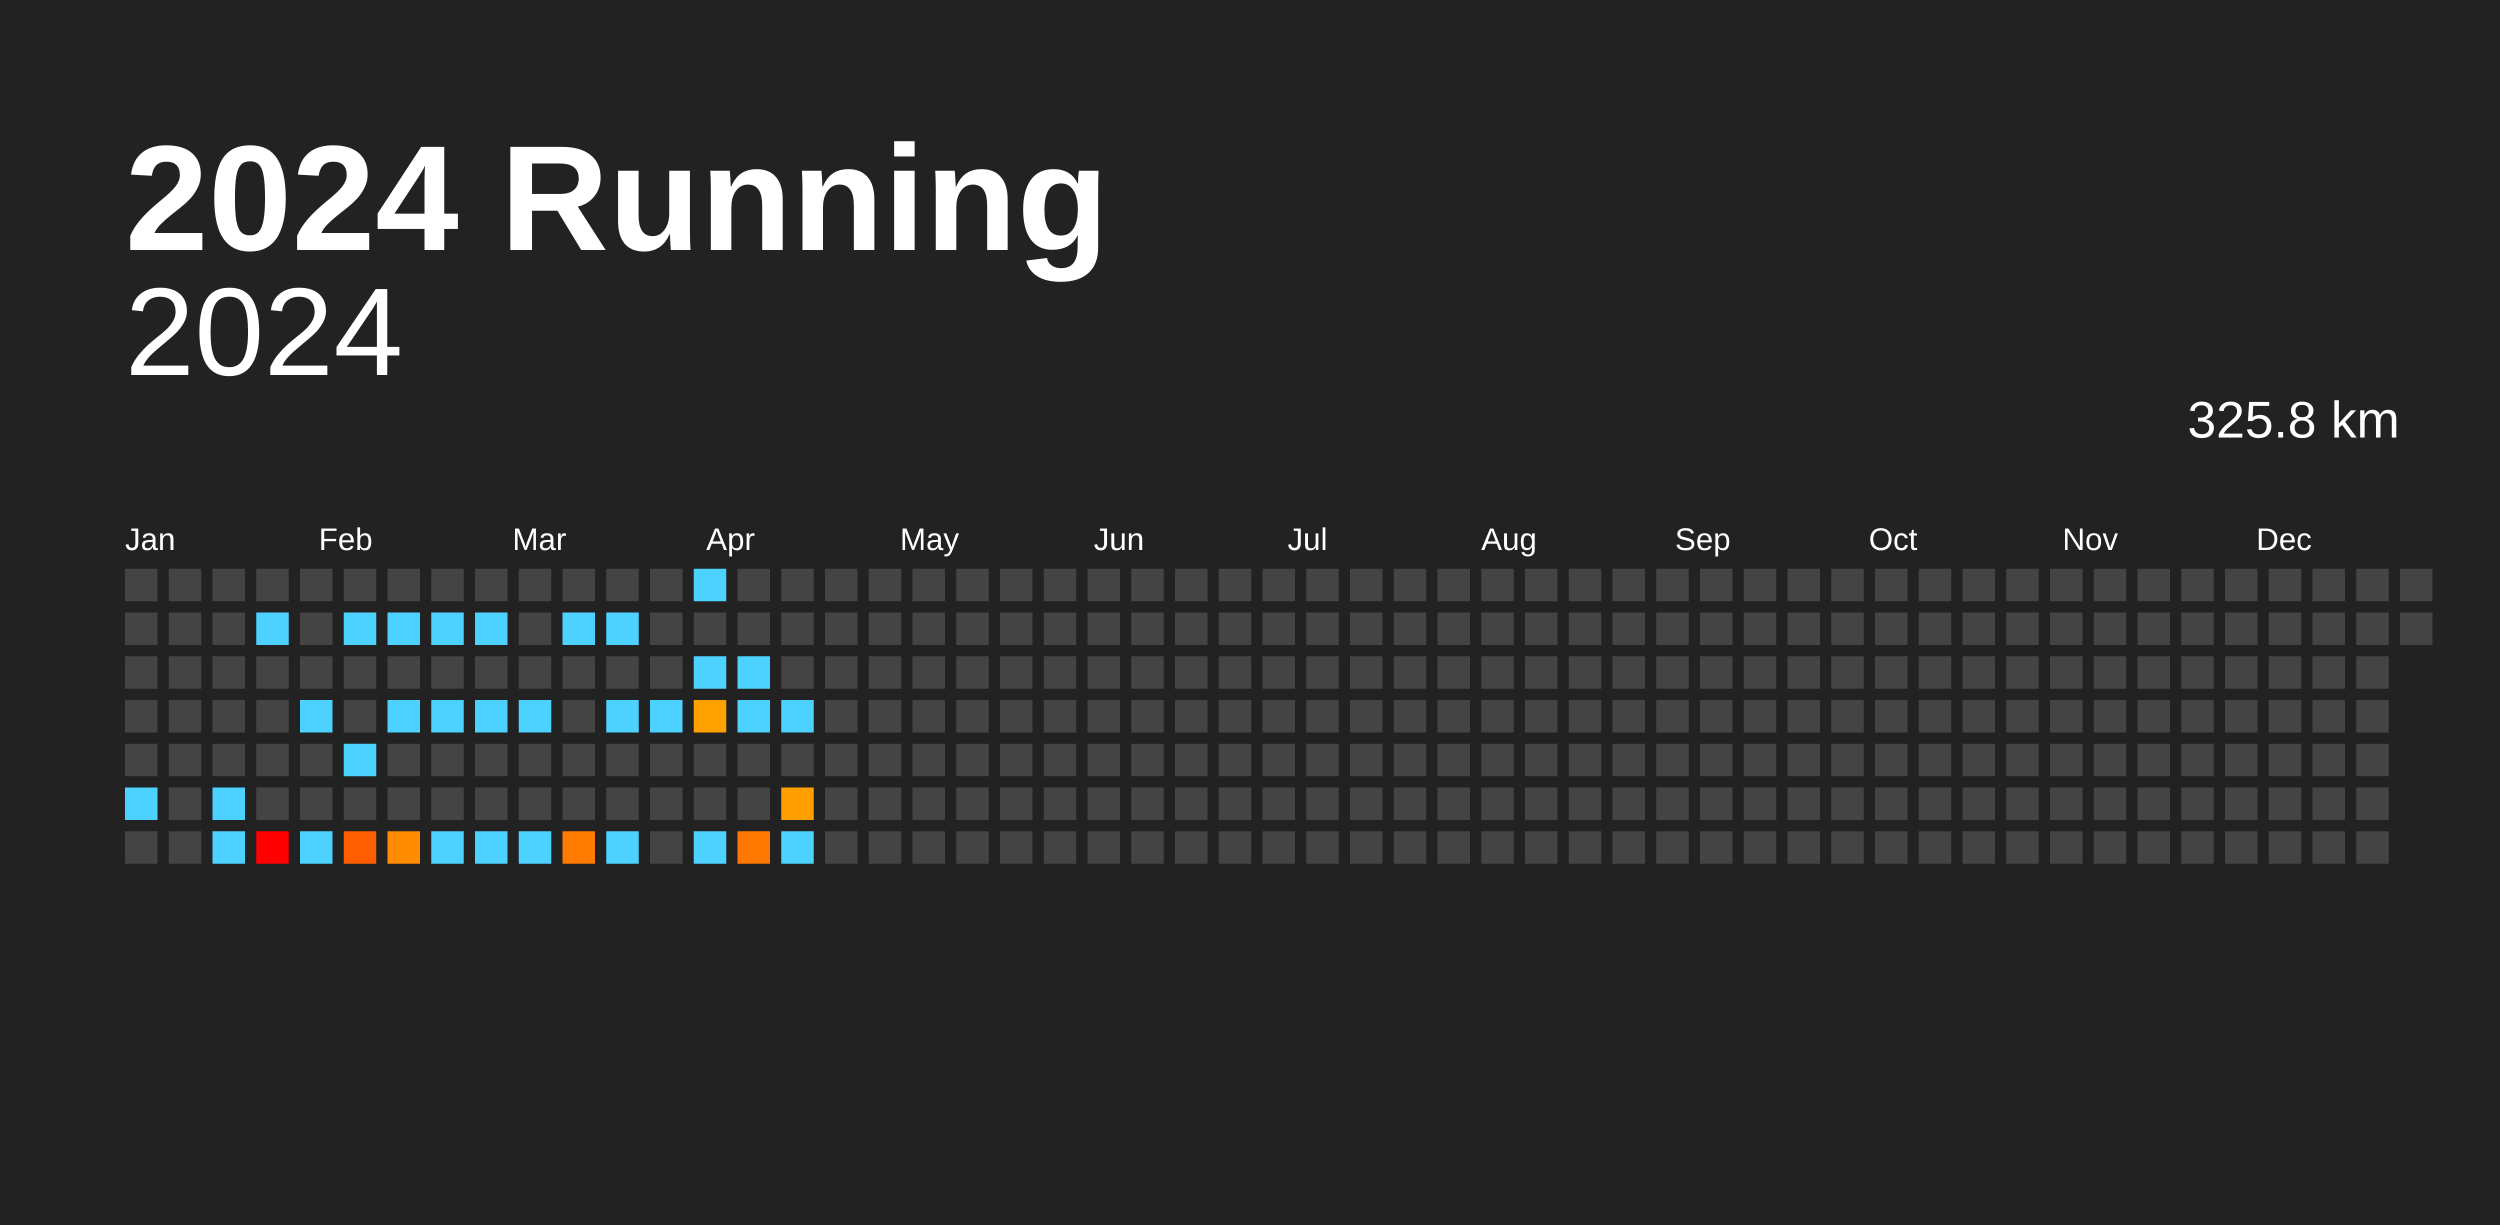
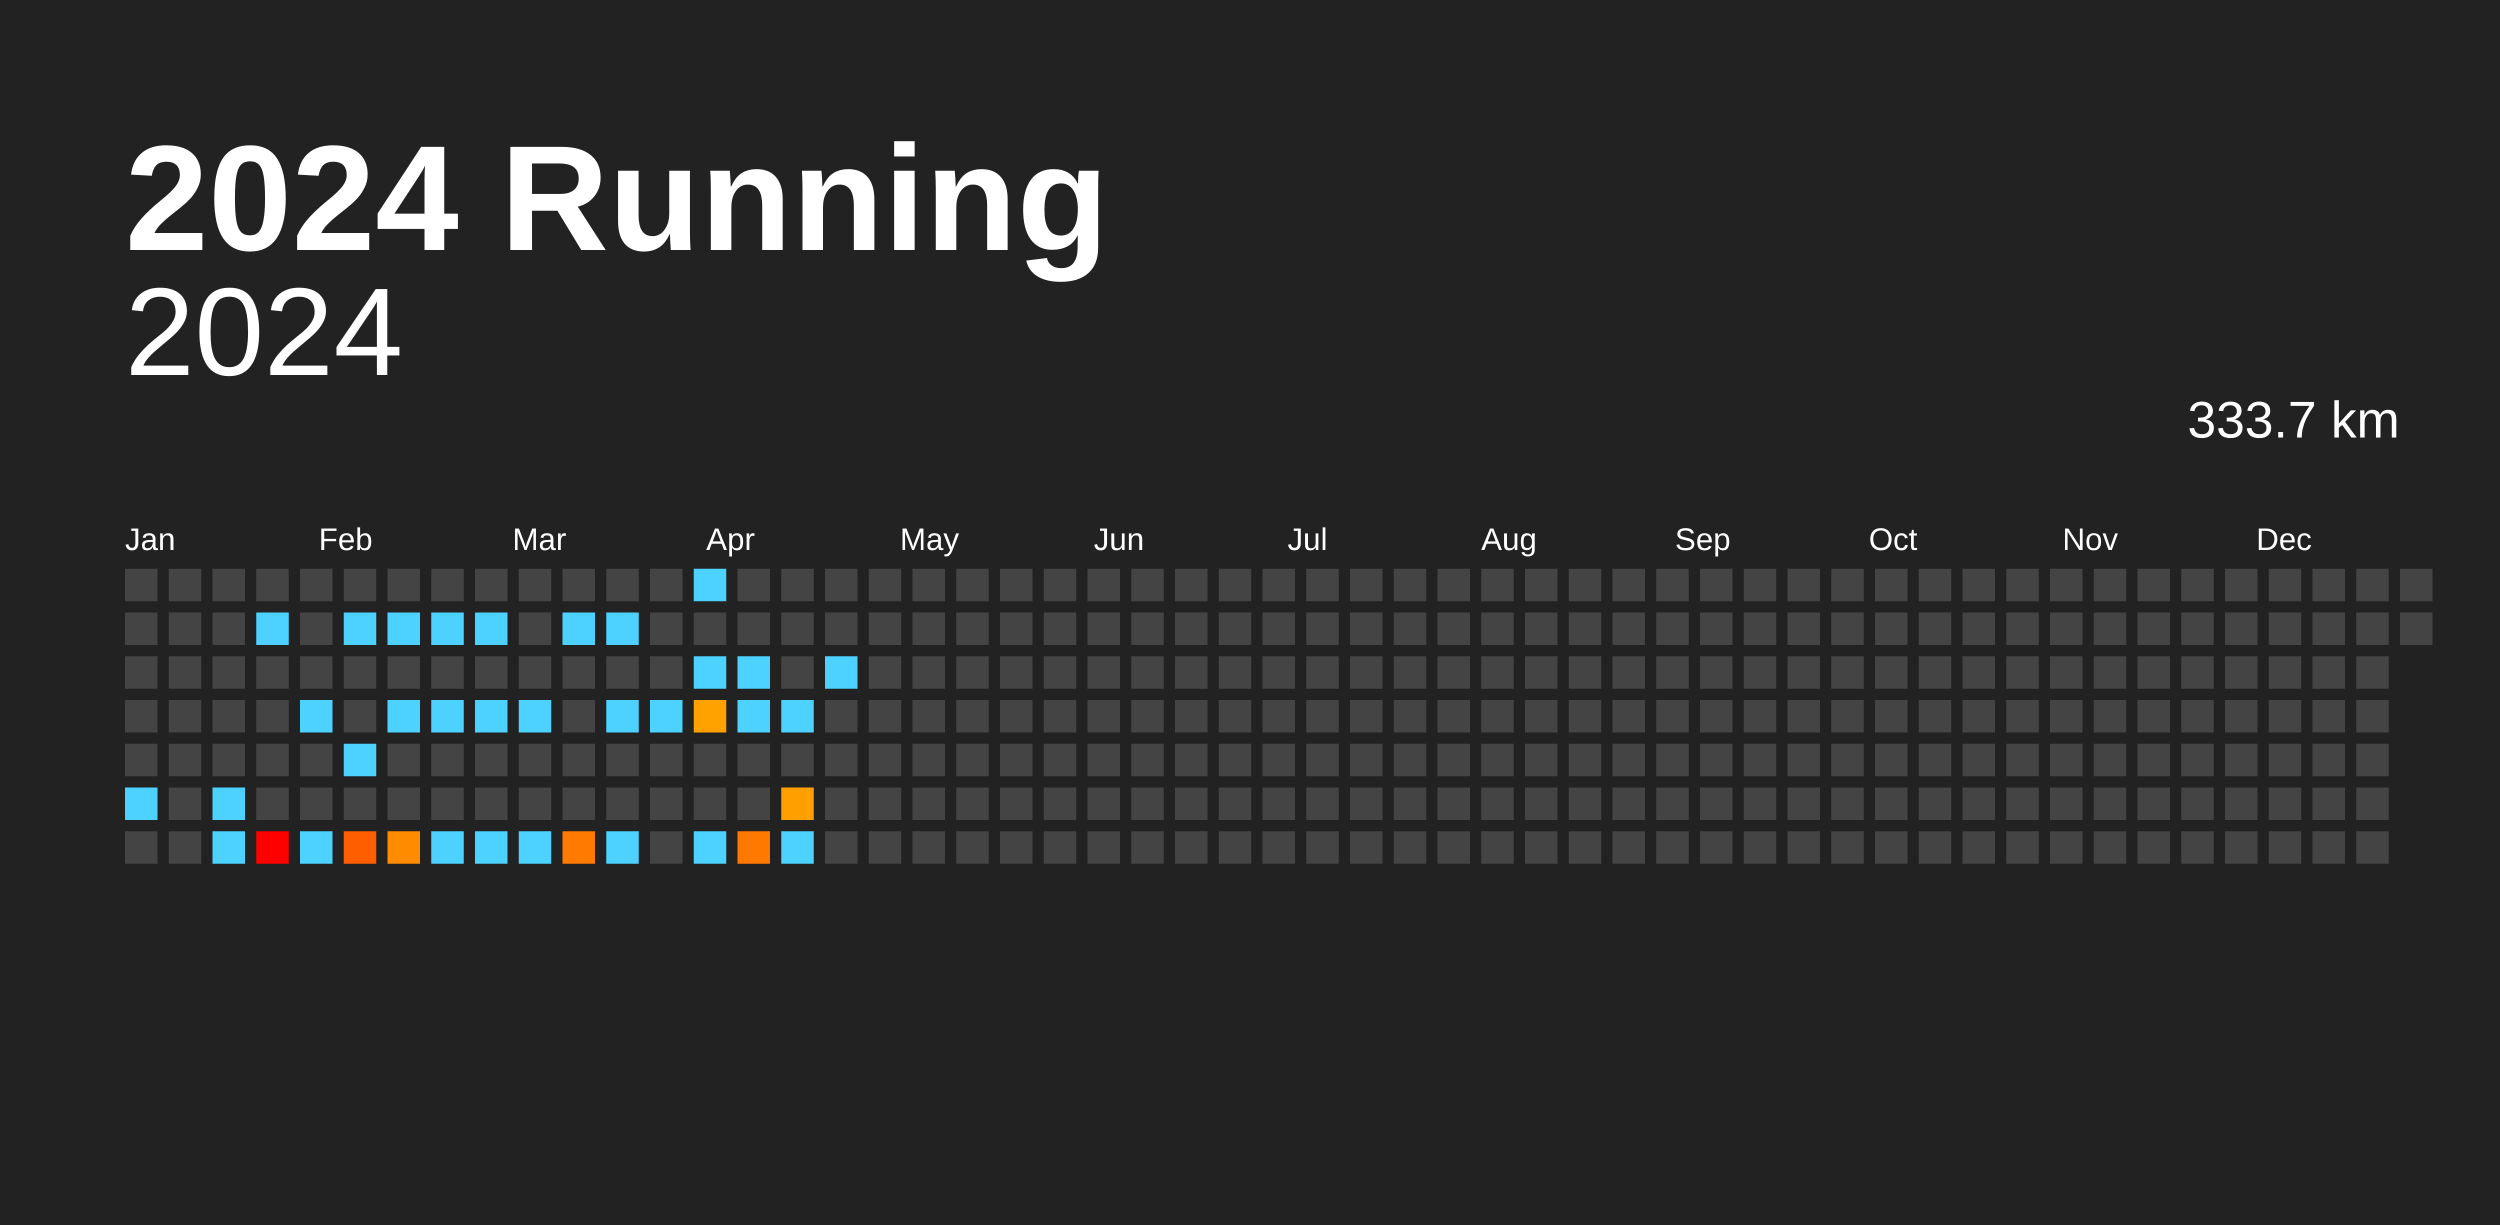
<svg xmlns="http://www.w3.org/2000/svg" baseProfile="full" height="98mm" version="1.1" viewBox="0,0,200,98" width="200mm">
  <defs />
  <rect fill="#222222" height="98" width="200" x="0" y="0" />
  <text fill="#FFFFFF" style="font-size:12px; font-family:Arial; font-weight:bold;" x="10" y="20">2024 Running</text>
  <text alignment-baseline="hanging" fill="#FFFFFF" style="font-size:10.0px; font-family:Arial;" x="10" y="30">2024</text>
-   <text alignment-baseline="hanging" fill="#FFFFFF" style="font-size:4.125px; font-family:Arial;" x="175" y="35">325.8 km</text>
+   <text alignment-baseline="hanging" fill="#FFFFFF" style="font-size:4.125px; font-family:Arial;" x="175" y="35">333.7 km</text>
  <text fill="#FFFFFF" style="font-size:2.5px; font-family:Arial" x="10.0" y="44">Jan</text>
  <text fill="#FFFFFF" style="font-size:2.5px; font-family:Arial" x="25.5" y="44">Feb</text>
  <text fill="#FFFFFF" style="font-size:2.5px; font-family:Arial" x="41.0" y="44">Mar</text>
  <text fill="#FFFFFF" style="font-size:2.5px; font-family:Arial" x="56.5" y="44">Apr</text>
  <text fill="#FFFFFF" style="font-size:2.5px; font-family:Arial" x="72.0" y="44">May</text>
  <text fill="#FFFFFF" style="font-size:2.5px; font-family:Arial" x="87.5" y="44">Jun</text>
  <text fill="#FFFFFF" style="font-size:2.5px; font-family:Arial" x="103.0" y="44">Jul</text>
  <text fill="#FFFFFF" style="font-size:2.5px; font-family:Arial" x="118.5" y="44">Aug</text>
  <text fill="#FFFFFF" style="font-size:2.5px; font-family:Arial" x="134.0" y="44">Sep</text>
  <text fill="#FFFFFF" style="font-size:2.5px; font-family:Arial" x="149.5" y="44">Oct</text>
  <text fill="#FFFFFF" style="font-size:2.5px; font-family:Arial" x="165.0" y="44">Nov</text>
  <text fill="#FFFFFF" style="font-size:2.5px; font-family:Arial" x="180.5" y="44">Dec</text>
  <rect fill="#444444" height="2.6" width="2.6" x="10.0" y="45.5" />
  <rect fill="#444444" height="2.6" width="2.6" x="10.0" y="49.0" />
  <rect fill="#444444" height="2.6" width="2.6" x="10.0" y="52.5" />
  <rect fill="#444444" height="2.6" width="2.6" x="10.0" y="56.0" />
  <rect fill="#444444" height="2.6" width="2.6" x="10.0" y="59.5" />
  <rect fill="#4dd2ff" height="2.6" width="2.6" x="10.0" y="63.0" />
  <rect fill="#444444" height="2.6" width="2.6" x="10.0" y="66.5" />
  <rect fill="#444444" height="2.6" width="2.6" x="13.5" y="45.5" />
  <rect fill="#444444" height="2.6" width="2.6" x="13.5" y="49.0" />
  <rect fill="#444444" height="2.6" width="2.6" x="13.5" y="52.5" />
  <rect fill="#444444" height="2.6" width="2.6" x="13.5" y="56.0" />
  <rect fill="#444444" height="2.6" width="2.6" x="13.5" y="59.5" />
  <rect fill="#444444" height="2.6" width="2.6" x="13.5" y="63.0" />
  <rect fill="#444444" height="2.6" width="2.6" x="13.5" y="66.5" />
  <rect fill="#444444" height="2.6" width="2.6" x="17.0" y="45.5" />
  <rect fill="#444444" height="2.6" width="2.6" x="17.0" y="49.0" />
  <rect fill="#444444" height="2.6" width="2.6" x="17.0" y="52.5" />
  <rect fill="#444444" height="2.6" width="2.6" x="17.0" y="56.0" />
  <rect fill="#444444" height="2.6" width="2.6" x="17.0" y="59.5" />
  <rect fill="#4dd2ff" height="2.6" width="2.6" x="17.0" y="63.0" />
  <rect fill="#4dd2ff" height="2.6" width="2.6" x="17.0" y="66.5" />
  <rect fill="#444444" height="2.6" width="2.6" x="20.5" y="45.5" />
  <rect fill="#4dd2ff" height="2.6" width="2.6" x="20.5" y="49.0" />
  <rect fill="#444444" height="2.6" width="2.6" x="20.5" y="52.5" />
  <rect fill="#444444" height="2.6" width="2.6" x="20.5" y="56.0" />
  <rect fill="#444444" height="2.6" width="2.6" x="20.5" y="59.5" />
  <rect fill="#444444" height="2.6" width="2.6" x="20.5" y="63.0" />
  <rect fill="red" height="2.6" width="2.6" x="20.5" y="66.5" />
  <rect fill="#444444" height="2.6" width="2.6" x="24.0" y="45.5" />
  <rect fill="#444444" height="2.6" width="2.6" x="24.0" y="49.0" />
  <rect fill="#444444" height="2.6" width="2.6" x="24.0" y="52.5" />
  <rect fill="#4dd2ff" height="2.6" width="2.6" x="24.0" y="56.0" />
  <rect fill="#444444" height="2.6" width="2.6" x="24.0" y="59.5" />
  <rect fill="#444444" height="2.6" width="2.6" x="24.0" y="63.0" />
  <rect fill="#4dd2ff" height="2.6" width="2.6" x="24.0" y="66.5" />
  <rect fill="#444444" height="2.6" width="2.6" x="27.5" y="45.5" />
  <rect fill="#4dd2ff" height="2.6" width="2.6" x="27.5" y="49.0" />
  <rect fill="#444444" height="2.6" width="2.6" x="27.5" y="52.5" />
  <rect fill="#444444" height="2.6" width="2.6" x="27.5" y="56.0" />
  <rect fill="#4dd2ff" height="2.6" width="2.6" x="27.5" y="59.5" />
  <rect fill="#444444" height="2.6" width="2.6" x="27.5" y="63.0" />
  <rect fill="#ff5e00" height="2.6" width="2.6" x="27.5" y="66.5" />
  <rect fill="#444444" height="2.6" width="2.6" x="31.0" y="45.5" />
  <rect fill="#4dd2ff" height="2.6" width="2.6" x="31.0" y="49.0" />
  <rect fill="#444444" height="2.6" width="2.6" x="31.0" y="52.5" />
  <rect fill="#4dd2ff" height="2.6" width="2.6" x="31.0" y="56.0" />
  <rect fill="#444444" height="2.6" width="2.6" x="31.0" y="59.5" />
  <rect fill="#444444" height="2.6" width="2.6" x="31.0" y="63.0" />
  <rect fill="#ff8b00" height="2.6" width="2.6" x="31.0" y="66.5" />
  <rect fill="#444444" height="2.6" width="2.6" x="34.5" y="45.5" />
  <rect fill="#4dd2ff" height="2.6" width="2.6" x="34.5" y="49.0" />
  <rect fill="#444444" height="2.6" width="2.6" x="34.5" y="52.5" />
  <rect fill="#4dd2ff" height="2.6" width="2.6" x="34.5" y="56.0" />
  <rect fill="#444444" height="2.6" width="2.6" x="34.5" y="59.5" />
  <rect fill="#444444" height="2.6" width="2.6" x="34.5" y="63.0" />
  <rect fill="#4dd2ff" height="2.6" width="2.6" x="34.5" y="66.5" />
  <rect fill="#444444" height="2.6" width="2.6" x="38.0" y="45.5" />
  <rect fill="#4dd2ff" height="2.6" width="2.6" x="38.0" y="49.0" />
  <rect fill="#444444" height="2.6" width="2.6" x="38.0" y="52.5" />
  <rect fill="#4dd2ff" height="2.6" width="2.6" x="38.0" y="56.0" />
  <rect fill="#444444" height="2.6" width="2.6" x="38.0" y="59.5" />
  <rect fill="#444444" height="2.6" width="2.6" x="38.0" y="63.0" />
  <rect fill="#4dd2ff" height="2.6" width="2.6" x="38.0" y="66.5" />
  <rect fill="#444444" height="2.6" width="2.6" x="41.5" y="45.5" />
  <rect fill="#444444" height="2.6" width="2.6" x="41.5" y="49.0" />
  <rect fill="#444444" height="2.6" width="2.6" x="41.5" y="52.5" />
  <rect fill="#4dd2ff" height="2.6" width="2.6" x="41.5" y="56.0" />
  <rect fill="#444444" height="2.6" width="2.6" x="41.5" y="59.5" />
  <rect fill="#444444" height="2.6" width="2.6" x="41.5" y="63.0" />
  <rect fill="#4dd2ff" height="2.6" width="2.6" x="41.5" y="66.5" />
  <rect fill="#444444" height="2.6" width="2.6" x="45.0" y="45.5" />
  <rect fill="#4dd2ff" height="2.6" width="2.6" x="45.0" y="49.0" />
  <rect fill="#444444" height="2.6" width="2.6" x="45.0" y="52.5" />
  <rect fill="#444444" height="2.6" width="2.6" x="45.0" y="56.0" />
  <rect fill="#444444" height="2.6" width="2.6" x="45.0" y="59.5" />
  <rect fill="#444444" height="2.6" width="2.6" x="45.0" y="63.0" />
  <rect fill="#ff7a00" height="2.6" width="2.6" x="45.0" y="66.5" />
  <rect fill="#444444" height="2.6" width="2.6" x="48.5" y="45.5" />
  <rect fill="#4dd2ff" height="2.6" width="2.6" x="48.5" y="49.0" />
  <rect fill="#444444" height="2.6" width="2.6" x="48.5" y="52.5" />
  <rect fill="#4dd2ff" height="2.6" width="2.6" x="48.5" y="56.0" />
  <rect fill="#444444" height="2.6" width="2.6" x="48.5" y="59.5" />
  <rect fill="#444444" height="2.6" width="2.6" x="48.5" y="63.0" />
  <rect fill="#4dd2ff" height="2.6" width="2.6" x="48.5" y="66.5" />
  <rect fill="#444444" height="2.6" width="2.6" x="52.0" y="45.5" />
  <rect fill="#444444" height="2.6" width="2.6" x="52.0" y="49.0" />
  <rect fill="#444444" height="2.6" width="2.6" x="52.0" y="52.5" />
  <rect fill="#4dd2ff" height="2.6" width="2.6" x="52.0" y="56.0" />
  <rect fill="#444444" height="2.6" width="2.6" x="52.0" y="59.5" />
  <rect fill="#444444" height="2.6" width="2.6" x="52.0" y="63.0" />
  <rect fill="#444444" height="2.6" width="2.6" x="52.0" y="66.5" />
  <rect fill="#4dd2ff" height="2.6" width="2.6" x="55.5" y="45.5" />
  <rect fill="#444444" height="2.6" width="2.6" x="55.5" y="49.0" />
  <rect fill="#4dd2ff" height="2.6" width="2.6" x="55.5" y="52.5" />
  <rect fill="#ffa200" height="2.6" width="2.6" x="55.5" y="56.0" />
  <rect fill="#444444" height="2.6" width="2.6" x="55.5" y="59.5" />
  <rect fill="#444444" height="2.6" width="2.6" x="55.5" y="63.0" />
  <rect fill="#4dd2ff" height="2.6" width="2.6" x="55.5" y="66.5" />
  <rect fill="#444444" height="2.6" width="2.6" x="59.0" y="45.5" />
  <rect fill="#444444" height="2.6" width="2.6" x="59.0" y="49.0" />
  <rect fill="#4dd2ff" height="2.6" width="2.6" x="59.0" y="52.5" />
  <rect fill="#4dd2ff" height="2.6" width="2.6" x="59.0" y="56.0" />
  <rect fill="#444444" height="2.6" width="2.6" x="59.0" y="59.5" />
  <rect fill="#444444" height="2.6" width="2.6" x="59.0" y="63.0" />
  <rect fill="#ff7900" height="2.6" width="2.6" x="59.0" y="66.5" />
  <rect fill="#444444" height="2.6" width="2.6" x="62.5" y="45.5" />
  <rect fill="#444444" height="2.6" width="2.6" x="62.5" y="49.0" />
  <rect fill="#444444" height="2.6" width="2.6" x="62.5" y="52.5" />
  <rect fill="#4dd2ff" height="2.6" width="2.6" x="62.5" y="56.0" />
  <rect fill="#444444" height="2.6" width="2.6" x="62.5" y="59.5" />
  <rect fill="#ffa000" height="2.6" width="2.6" x="62.5" y="63.0" />
  <rect fill="#4dd2ff" height="2.6" width="2.6" x="62.5" y="66.5" />
  <rect fill="#444444" height="2.6" width="2.6" x="66.0" y="45.5" />
  <rect fill="#444444" height="2.6" width="2.6" x="66.0" y="49.0" />
-   <rect fill="#444444" height="2.6" width="2.6" x="66.0" y="52.5" />
+   <rect fill="#4dd2ff" height="2.6" width="2.6" x="66.0" y="52.5" />
  <rect fill="#444444" height="2.6" width="2.6" x="66.0" y="56.0" />
  <rect fill="#444444" height="2.6" width="2.6" x="66.0" y="59.5" />
  <rect fill="#444444" height="2.6" width="2.6" x="66.0" y="63.0" />
  <rect fill="#444444" height="2.6" width="2.6" x="66.0" y="66.5" />
  <rect fill="#444444" height="2.6" width="2.6" x="69.5" y="45.5" />
  <rect fill="#444444" height="2.6" width="2.6" x="69.5" y="49.0" />
  <rect fill="#444444" height="2.6" width="2.6" x="69.5" y="52.5" />
  <rect fill="#444444" height="2.6" width="2.6" x="69.5" y="56.0" />
  <rect fill="#444444" height="2.6" width="2.6" x="69.5" y="59.5" />
  <rect fill="#444444" height="2.6" width="2.6" x="69.5" y="63.0" />
  <rect fill="#444444" height="2.6" width="2.6" x="69.5" y="66.5" />
  <rect fill="#444444" height="2.6" width="2.6" x="73.0" y="45.5" />
  <rect fill="#444444" height="2.6" width="2.6" x="73.0" y="49.0" />
  <rect fill="#444444" height="2.6" width="2.6" x="73.0" y="52.5" />
  <rect fill="#444444" height="2.6" width="2.6" x="73.0" y="56.0" />
  <rect fill="#444444" height="2.6" width="2.6" x="73.0" y="59.5" />
  <rect fill="#444444" height="2.6" width="2.6" x="73.0" y="63.0" />
  <rect fill="#444444" height="2.6" width="2.6" x="73.0" y="66.5" />
  <rect fill="#444444" height="2.6" width="2.6" x="76.5" y="45.5" />
  <rect fill="#444444" height="2.6" width="2.6" x="76.5" y="49.0" />
  <rect fill="#444444" height="2.6" width="2.6" x="76.5" y="52.5" />
  <rect fill="#444444" height="2.6" width="2.6" x="76.5" y="56.0" />
  <rect fill="#444444" height="2.6" width="2.6" x="76.5" y="59.5" />
  <rect fill="#444444" height="2.6" width="2.6" x="76.5" y="63.0" />
  <rect fill="#444444" height="2.6" width="2.6" x="76.5" y="66.5" />
  <rect fill="#444444" height="2.6" width="2.6" x="80.0" y="45.5" />
  <rect fill="#444444" height="2.6" width="2.6" x="80.0" y="49.0" />
  <rect fill="#444444" height="2.6" width="2.6" x="80.0" y="52.5" />
  <rect fill="#444444" height="2.6" width="2.6" x="80.0" y="56.0" />
  <rect fill="#444444" height="2.6" width="2.6" x="80.0" y="59.5" />
  <rect fill="#444444" height="2.6" width="2.6" x="80.0" y="63.0" />
  <rect fill="#444444" height="2.6" width="2.6" x="80.0" y="66.5" />
  <rect fill="#444444" height="2.6" width="2.6" x="83.5" y="45.5" />
  <rect fill="#444444" height="2.6" width="2.6" x="83.5" y="49.0" />
  <rect fill="#444444" height="2.6" width="2.6" x="83.5" y="52.5" />
  <rect fill="#444444" height="2.6" width="2.6" x="83.5" y="56.0" />
  <rect fill="#444444" height="2.6" width="2.6" x="83.5" y="59.5" />
  <rect fill="#444444" height="2.6" width="2.6" x="83.5" y="63.0" />
  <rect fill="#444444" height="2.6" width="2.6" x="83.5" y="66.5" />
  <rect fill="#444444" height="2.6" width="2.6" x="87.0" y="45.5" />
  <rect fill="#444444" height="2.6" width="2.6" x="87.0" y="49.0" />
  <rect fill="#444444" height="2.6" width="2.6" x="87.0" y="52.5" />
  <rect fill="#444444" height="2.6" width="2.6" x="87.0" y="56.0" />
  <rect fill="#444444" height="2.6" width="2.6" x="87.0" y="59.5" />
  <rect fill="#444444" height="2.6" width="2.6" x="87.0" y="63.0" />
  <rect fill="#444444" height="2.6" width="2.6" x="87.0" y="66.5" />
  <rect fill="#444444" height="2.6" width="2.6" x="90.5" y="45.5" />
  <rect fill="#444444" height="2.6" width="2.6" x="90.5" y="49.0" />
  <rect fill="#444444" height="2.6" width="2.6" x="90.5" y="52.5" />
  <rect fill="#444444" height="2.6" width="2.6" x="90.5" y="56.0" />
  <rect fill="#444444" height="2.6" width="2.6" x="90.5" y="59.5" />
  <rect fill="#444444" height="2.6" width="2.6" x="90.5" y="63.0" />
  <rect fill="#444444" height="2.6" width="2.6" x="90.5" y="66.5" />
  <rect fill="#444444" height="2.6" width="2.6" x="94.0" y="45.5" />
  <rect fill="#444444" height="2.6" width="2.6" x="94.0" y="49.0" />
  <rect fill="#444444" height="2.6" width="2.6" x="94.0" y="52.5" />
  <rect fill="#444444" height="2.6" width="2.6" x="94.0" y="56.0" />
  <rect fill="#444444" height="2.6" width="2.6" x="94.0" y="59.5" />
  <rect fill="#444444" height="2.6" width="2.6" x="94.0" y="63.0" />
  <rect fill="#444444" height="2.6" width="2.6" x="94.0" y="66.5" />
  <rect fill="#444444" height="2.6" width="2.6" x="97.5" y="45.5" />
  <rect fill="#444444" height="2.6" width="2.6" x="97.5" y="49.0" />
  <rect fill="#444444" height="2.6" width="2.6" x="97.5" y="52.5" />
  <rect fill="#444444" height="2.6" width="2.6" x="97.5" y="56.0" />
  <rect fill="#444444" height="2.6" width="2.6" x="97.5" y="59.5" />
  <rect fill="#444444" height="2.6" width="2.6" x="97.5" y="63.0" />
  <rect fill="#444444" height="2.6" width="2.6" x="97.5" y="66.5" />
  <rect fill="#444444" height="2.6" width="2.6" x="101.0" y="45.5" />
  <rect fill="#444444" height="2.6" width="2.6" x="101.0" y="49.0" />
  <rect fill="#444444" height="2.6" width="2.6" x="101.0" y="52.5" />
  <rect fill="#444444" height="2.6" width="2.6" x="101.0" y="56.0" />
  <rect fill="#444444" height="2.6" width="2.6" x="101.0" y="59.5" />
  <rect fill="#444444" height="2.6" width="2.6" x="101.0" y="63.0" />
  <rect fill="#444444" height="2.6" width="2.6" x="101.0" y="66.5" />
  <rect fill="#444444" height="2.6" width="2.6" x="104.5" y="45.5" />
  <rect fill="#444444" height="2.6" width="2.6" x="104.5" y="49.0" />
  <rect fill="#444444" height="2.6" width="2.6" x="104.5" y="52.5" />
  <rect fill="#444444" height="2.6" width="2.6" x="104.5" y="56.0" />
  <rect fill="#444444" height="2.6" width="2.6" x="104.5" y="59.5" />
  <rect fill="#444444" height="2.6" width="2.6" x="104.5" y="63.0" />
  <rect fill="#444444" height="2.6" width="2.6" x="104.5" y="66.5" />
  <rect fill="#444444" height="2.6" width="2.6" x="108.0" y="45.5" />
  <rect fill="#444444" height="2.6" width="2.6" x="108.0" y="49.0" />
  <rect fill="#444444" height="2.6" width="2.6" x="108.0" y="52.5" />
  <rect fill="#444444" height="2.6" width="2.6" x="108.0" y="56.0" />
  <rect fill="#444444" height="2.6" width="2.6" x="108.0" y="59.5" />
  <rect fill="#444444" height="2.6" width="2.6" x="108.0" y="63.0" />
  <rect fill="#444444" height="2.6" width="2.6" x="108.0" y="66.5" />
  <rect fill="#444444" height="2.6" width="2.6" x="111.5" y="45.5" />
  <rect fill="#444444" height="2.6" width="2.6" x="111.5" y="49.0" />
  <rect fill="#444444" height="2.6" width="2.6" x="111.5" y="52.5" />
  <rect fill="#444444" height="2.6" width="2.6" x="111.5" y="56.0" />
  <rect fill="#444444" height="2.6" width="2.6" x="111.5" y="59.5" />
  <rect fill="#444444" height="2.6" width="2.6" x="111.5" y="63.0" />
  <rect fill="#444444" height="2.6" width="2.6" x="111.5" y="66.5" />
  <rect fill="#444444" height="2.6" width="2.6" x="115.0" y="45.5" />
  <rect fill="#444444" height="2.6" width="2.6" x="115.0" y="49.0" />
  <rect fill="#444444" height="2.6" width="2.6" x="115.0" y="52.5" />
  <rect fill="#444444" height="2.6" width="2.6" x="115.0" y="56.0" />
  <rect fill="#444444" height="2.6" width="2.6" x="115.0" y="59.5" />
  <rect fill="#444444" height="2.6" width="2.6" x="115.0" y="63.0" />
  <rect fill="#444444" height="2.6" width="2.6" x="115.0" y="66.5" />
  <rect fill="#444444" height="2.6" width="2.6" x="118.5" y="45.5" />
  <rect fill="#444444" height="2.6" width="2.6" x="118.5" y="49.0" />
  <rect fill="#444444" height="2.6" width="2.6" x="118.5" y="52.5" />
  <rect fill="#444444" height="2.6" width="2.6" x="118.5" y="56.0" />
  <rect fill="#444444" height="2.6" width="2.6" x="118.5" y="59.5" />
  <rect fill="#444444" height="2.6" width="2.6" x="118.5" y="63.0" />
  <rect fill="#444444" height="2.6" width="2.6" x="118.5" y="66.5" />
  <rect fill="#444444" height="2.6" width="2.6" x="122.0" y="45.5" />
  <rect fill="#444444" height="2.6" width="2.6" x="122.0" y="49.0" />
  <rect fill="#444444" height="2.6" width="2.6" x="122.0" y="52.5" />
  <rect fill="#444444" height="2.6" width="2.6" x="122.0" y="56.0" />
  <rect fill="#444444" height="2.6" width="2.6" x="122.0" y="59.5" />
  <rect fill="#444444" height="2.6" width="2.6" x="122.0" y="63.0" />
  <rect fill="#444444" height="2.6" width="2.6" x="122.0" y="66.5" />
  <rect fill="#444444" height="2.6" width="2.6" x="125.5" y="45.5" />
  <rect fill="#444444" height="2.6" width="2.6" x="125.5" y="49.0" />
  <rect fill="#444444" height="2.6" width="2.6" x="125.5" y="52.5" />
  <rect fill="#444444" height="2.6" width="2.6" x="125.5" y="56.0" />
  <rect fill="#444444" height="2.6" width="2.6" x="125.5" y="59.5" />
  <rect fill="#444444" height="2.6" width="2.6" x="125.5" y="63.0" />
  <rect fill="#444444" height="2.6" width="2.6" x="125.5" y="66.5" />
  <rect fill="#444444" height="2.6" width="2.6" x="129.0" y="45.5" />
  <rect fill="#444444" height="2.6" width="2.6" x="129.0" y="49.0" />
  <rect fill="#444444" height="2.6" width="2.6" x="129.0" y="52.5" />
  <rect fill="#444444" height="2.6" width="2.6" x="129.0" y="56.0" />
  <rect fill="#444444" height="2.6" width="2.6" x="129.0" y="59.5" />
  <rect fill="#444444" height="2.6" width="2.6" x="129.0" y="63.0" />
  <rect fill="#444444" height="2.6" width="2.6" x="129.0" y="66.5" />
  <rect fill="#444444" height="2.6" width="2.6" x="132.5" y="45.5" />
  <rect fill="#444444" height="2.6" width="2.6" x="132.5" y="49.0" />
  <rect fill="#444444" height="2.6" width="2.6" x="132.5" y="52.5" />
  <rect fill="#444444" height="2.6" width="2.6" x="132.5" y="56.0" />
  <rect fill="#444444" height="2.6" width="2.6" x="132.5" y="59.5" />
  <rect fill="#444444" height="2.6" width="2.6" x="132.5" y="63.0" />
  <rect fill="#444444" height="2.6" width="2.6" x="132.5" y="66.5" />
  <rect fill="#444444" height="2.6" width="2.6" x="136.0" y="45.5" />
  <rect fill="#444444" height="2.6" width="2.6" x="136.0" y="49.0" />
  <rect fill="#444444" height="2.6" width="2.6" x="136.0" y="52.5" />
  <rect fill="#444444" height="2.6" width="2.6" x="136.0" y="56.0" />
  <rect fill="#444444" height="2.6" width="2.6" x="136.0" y="59.5" />
  <rect fill="#444444" height="2.6" width="2.6" x="136.0" y="63.0" />
  <rect fill="#444444" height="2.6" width="2.6" x="136.0" y="66.5" />
  <rect fill="#444444" height="2.6" width="2.6" x="139.5" y="45.5" />
  <rect fill="#444444" height="2.6" width="2.6" x="139.5" y="49.0" />
  <rect fill="#444444" height="2.6" width="2.6" x="139.5" y="52.5" />
  <rect fill="#444444" height="2.6" width="2.6" x="139.5" y="56.0" />
  <rect fill="#444444" height="2.6" width="2.6" x="139.5" y="59.5" />
  <rect fill="#444444" height="2.6" width="2.6" x="139.5" y="63.0" />
  <rect fill="#444444" height="2.6" width="2.6" x="139.5" y="66.5" />
  <rect fill="#444444" height="2.6" width="2.6" x="143.0" y="45.5" />
  <rect fill="#444444" height="2.6" width="2.6" x="143.0" y="49.0" />
  <rect fill="#444444" height="2.6" width="2.6" x="143.0" y="52.5" />
  <rect fill="#444444" height="2.6" width="2.6" x="143.0" y="56.0" />
  <rect fill="#444444" height="2.6" width="2.6" x="143.0" y="59.5" />
  <rect fill="#444444" height="2.6" width="2.6" x="143.0" y="63.0" />
  <rect fill="#444444" height="2.6" width="2.6" x="143.0" y="66.5" />
  <rect fill="#444444" height="2.6" width="2.6" x="146.5" y="45.5" />
  <rect fill="#444444" height="2.6" width="2.6" x="146.5" y="49.0" />
  <rect fill="#444444" height="2.6" width="2.6" x="146.5" y="52.5" />
  <rect fill="#444444" height="2.6" width="2.6" x="146.5" y="56.0" />
  <rect fill="#444444" height="2.6" width="2.6" x="146.5" y="59.5" />
  <rect fill="#444444" height="2.6" width="2.6" x="146.5" y="63.0" />
  <rect fill="#444444" height="2.6" width="2.6" x="146.5" y="66.5" />
  <rect fill="#444444" height="2.6" width="2.6" x="150.0" y="45.5" />
  <rect fill="#444444" height="2.6" width="2.6" x="150.0" y="49.0" />
  <rect fill="#444444" height="2.6" width="2.6" x="150.0" y="52.5" />
  <rect fill="#444444" height="2.6" width="2.6" x="150.0" y="56.0" />
  <rect fill="#444444" height="2.6" width="2.6" x="150.0" y="59.5" />
  <rect fill="#444444" height="2.6" width="2.6" x="150.0" y="63.0" />
  <rect fill="#444444" height="2.6" width="2.6" x="150.0" y="66.5" />
  <rect fill="#444444" height="2.6" width="2.6" x="153.5" y="45.5" />
  <rect fill="#444444" height="2.6" width="2.6" x="153.5" y="49.0" />
  <rect fill="#444444" height="2.6" width="2.6" x="153.5" y="52.5" />
  <rect fill="#444444" height="2.6" width="2.6" x="153.5" y="56.0" />
  <rect fill="#444444" height="2.6" width="2.6" x="153.5" y="59.5" />
  <rect fill="#444444" height="2.6" width="2.6" x="153.5" y="63.0" />
  <rect fill="#444444" height="2.6" width="2.6" x="153.5" y="66.5" />
  <rect fill="#444444" height="2.6" width="2.6" x="157.0" y="45.5" />
  <rect fill="#444444" height="2.6" width="2.6" x="157.0" y="49.0" />
  <rect fill="#444444" height="2.6" width="2.6" x="157.0" y="52.5" />
  <rect fill="#444444" height="2.6" width="2.6" x="157.0" y="56.0" />
  <rect fill="#444444" height="2.6" width="2.6" x="157.0" y="59.5" />
  <rect fill="#444444" height="2.6" width="2.6" x="157.0" y="63.0" />
  <rect fill="#444444" height="2.6" width="2.6" x="157.0" y="66.5" />
  <rect fill="#444444" height="2.6" width="2.6" x="160.5" y="45.5" />
  <rect fill="#444444" height="2.6" width="2.6" x="160.5" y="49.0" />
  <rect fill="#444444" height="2.6" width="2.6" x="160.5" y="52.5" />
  <rect fill="#444444" height="2.6" width="2.6" x="160.5" y="56.0" />
  <rect fill="#444444" height="2.6" width="2.6" x="160.5" y="59.5" />
  <rect fill="#444444" height="2.6" width="2.6" x="160.5" y="63.0" />
  <rect fill="#444444" height="2.6" width="2.6" x="160.5" y="66.5" />
  <rect fill="#444444" height="2.6" width="2.6" x="164.0" y="45.5" />
  <rect fill="#444444" height="2.6" width="2.6" x="164.0" y="49.0" />
  <rect fill="#444444" height="2.6" width="2.6" x="164.0" y="52.5" />
  <rect fill="#444444" height="2.6" width="2.6" x="164.0" y="56.0" />
  <rect fill="#444444" height="2.6" width="2.6" x="164.0" y="59.5" />
  <rect fill="#444444" height="2.6" width="2.6" x="164.0" y="63.0" />
  <rect fill="#444444" height="2.6" width="2.6" x="164.0" y="66.5" />
  <rect fill="#444444" height="2.6" width="2.6" x="167.5" y="45.5" />
  <rect fill="#444444" height="2.6" width="2.6" x="167.5" y="49.0" />
  <rect fill="#444444" height="2.6" width="2.6" x="167.5" y="52.5" />
  <rect fill="#444444" height="2.6" width="2.6" x="167.5" y="56.0" />
  <rect fill="#444444" height="2.6" width="2.6" x="167.5" y="59.5" />
  <rect fill="#444444" height="2.6" width="2.6" x="167.5" y="63.0" />
  <rect fill="#444444" height="2.6" width="2.6" x="167.5" y="66.5" />
  <rect fill="#444444" height="2.6" width="2.6" x="171.0" y="45.5" />
  <rect fill="#444444" height="2.6" width="2.6" x="171.0" y="49.0" />
  <rect fill="#444444" height="2.6" width="2.6" x="171.0" y="52.5" />
  <rect fill="#444444" height="2.6" width="2.6" x="171.0" y="56.0" />
  <rect fill="#444444" height="2.6" width="2.6" x="171.0" y="59.5" />
  <rect fill="#444444" height="2.6" width="2.6" x="171.0" y="63.0" />
  <rect fill="#444444" height="2.6" width="2.6" x="171.0" y="66.5" />
  <rect fill="#444444" height="2.6" width="2.6" x="174.5" y="45.5" />
  <rect fill="#444444" height="2.6" width="2.6" x="174.5" y="49.0" />
  <rect fill="#444444" height="2.6" width="2.6" x="174.5" y="52.5" />
  <rect fill="#444444" height="2.6" width="2.6" x="174.5" y="56.0" />
  <rect fill="#444444" height="2.6" width="2.6" x="174.5" y="59.5" />
  <rect fill="#444444" height="2.6" width="2.6" x="174.5" y="63.0" />
  <rect fill="#444444" height="2.6" width="2.6" x="174.5" y="66.5" />
  <rect fill="#444444" height="2.6" width="2.6" x="178.0" y="45.5" />
  <rect fill="#444444" height="2.6" width="2.6" x="178.0" y="49.0" />
  <rect fill="#444444" height="2.6" width="2.6" x="178.0" y="52.5" />
  <rect fill="#444444" height="2.6" width="2.6" x="178.0" y="56.0" />
  <rect fill="#444444" height="2.6" width="2.6" x="178.0" y="59.5" />
  <rect fill="#444444" height="2.6" width="2.6" x="178.0" y="63.0" />
  <rect fill="#444444" height="2.6" width="2.6" x="178.0" y="66.5" />
  <rect fill="#444444" height="2.6" width="2.6" x="181.5" y="45.5" />
  <rect fill="#444444" height="2.6" width="2.6" x="181.5" y="49.0" />
  <rect fill="#444444" height="2.6" width="2.6" x="181.5" y="52.5" />
  <rect fill="#444444" height="2.6" width="2.6" x="181.5" y="56.0" />
  <rect fill="#444444" height="2.6" width="2.6" x="181.5" y="59.5" />
  <rect fill="#444444" height="2.6" width="2.6" x="181.5" y="63.0" />
  <rect fill="#444444" height="2.6" width="2.6" x="181.5" y="66.5" />
  <rect fill="#444444" height="2.6" width="2.6" x="185.0" y="45.5" />
  <rect fill="#444444" height="2.6" width="2.6" x="185.0" y="49.0" />
  <rect fill="#444444" height="2.6" width="2.6" x="185.0" y="52.5" />
  <rect fill="#444444" height="2.6" width="2.6" x="185.0" y="56.0" />
  <rect fill="#444444" height="2.6" width="2.6" x="185.0" y="59.5" />
  <rect fill="#444444" height="2.6" width="2.6" x="185.0" y="63.0" />
  <rect fill="#444444" height="2.6" width="2.6" x="185.0" y="66.5" />
  <rect fill="#444444" height="2.6" width="2.6" x="188.5" y="45.5" />
  <rect fill="#444444" height="2.6" width="2.6" x="188.5" y="49.0" />
  <rect fill="#444444" height="2.6" width="2.6" x="188.5" y="52.5" />
  <rect fill="#444444" height="2.6" width="2.6" x="188.5" y="56.0" />
  <rect fill="#444444" height="2.6" width="2.6" x="188.5" y="59.5" />
  <rect fill="#444444" height="2.6" width="2.6" x="188.5" y="63.0" />
  <rect fill="#444444" height="2.6" width="2.6" x="188.5" y="66.5" />
  <rect fill="#444444" height="2.6" width="2.6" x="192.0" y="45.5" />
  <rect fill="#444444" height="2.6" width="2.6" x="192.0" y="49.0" />
</svg>
